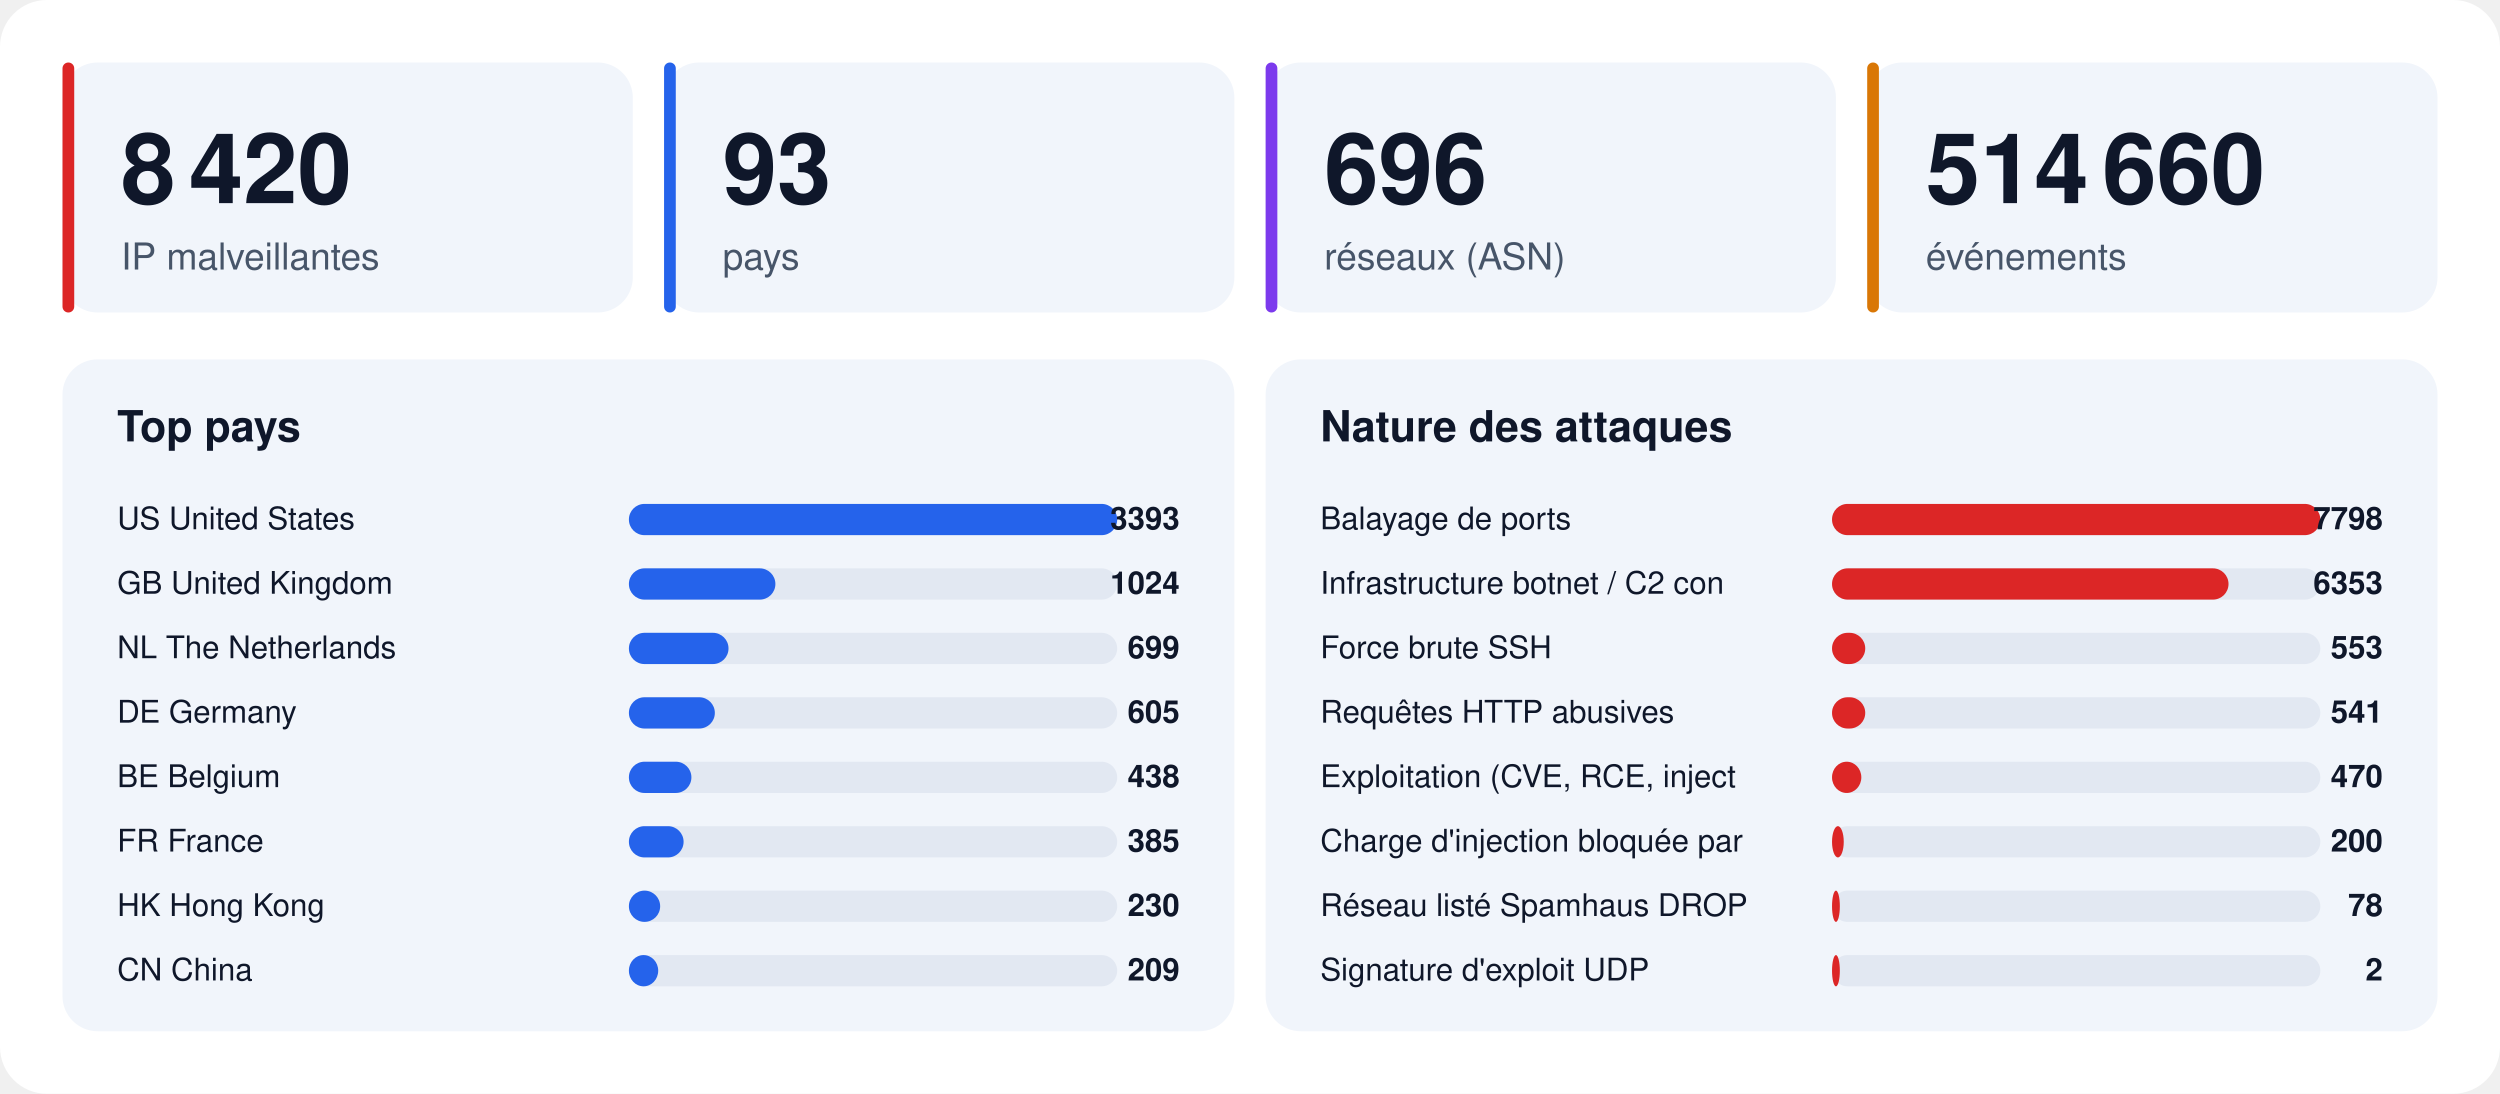
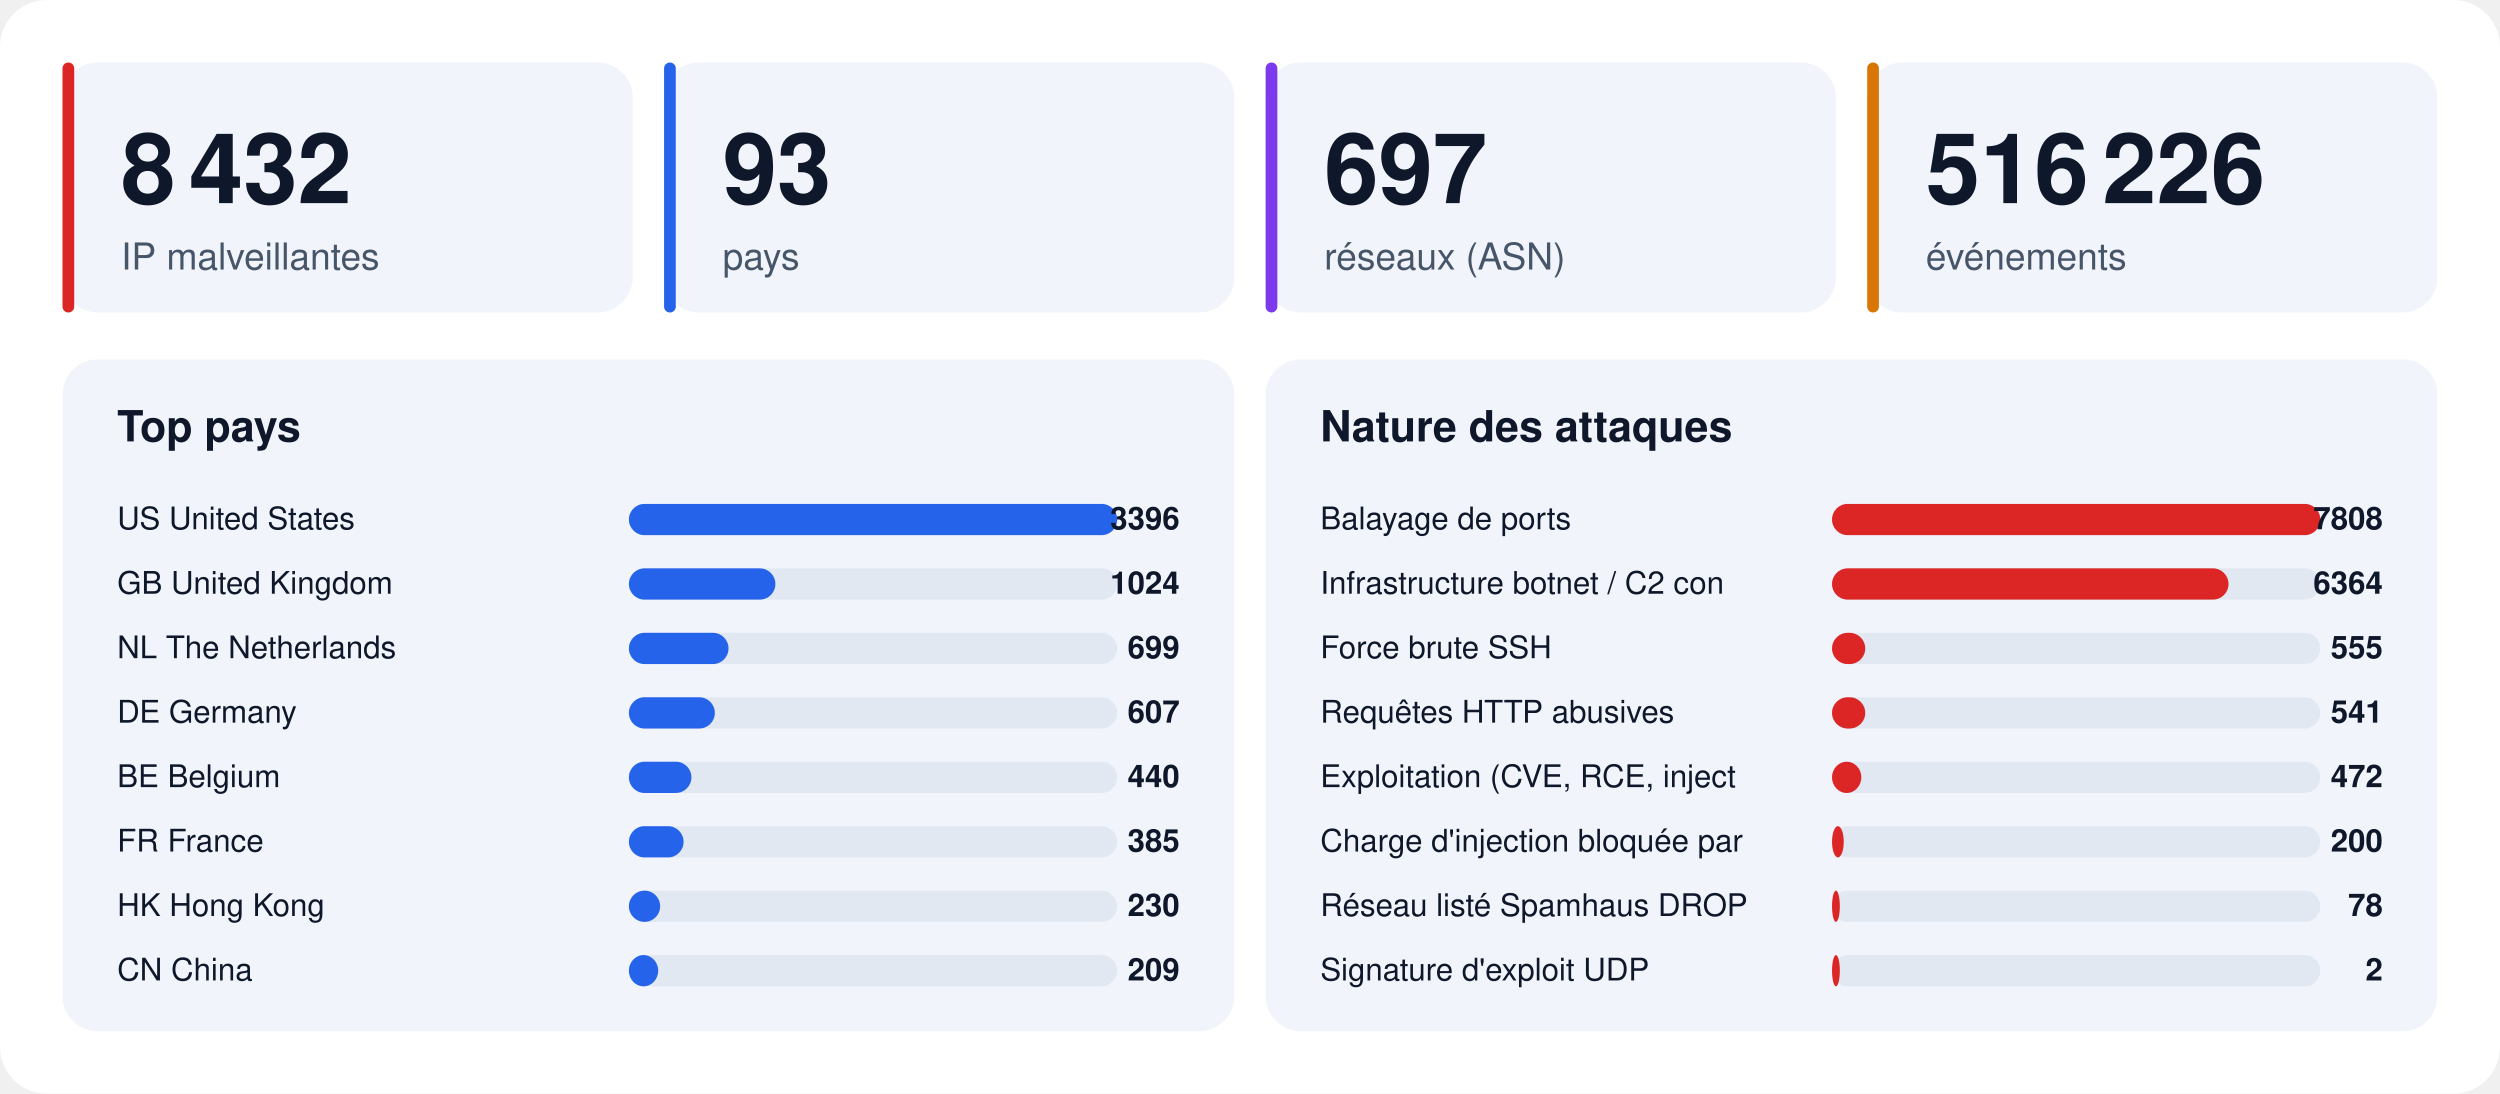
<svg xmlns="http://www.w3.org/2000/svg" width="1280" height="560" viewBox="0 0 1280 560" font-family="-apple-system,BlinkMacSystemFont,'Segoe UI',Helvetica,Arial,sans-serif">
  <rect width="1280" height="560" rx="24" fill="#ffffff" />
  <rect x="32" y="32" width="292" height="128" rx="18" fill="#f1f5fb" />
  <rect x="32" y="32" width="6" height="128" rx="3" fill="#dc2626" />
-   <text x="62" y="104" font-size="50" font-weight="800" fill="#0f172a">8 420</text>
+   <text x="62" y="104" font-size="50" font-weight="800" fill="#0f172a">8 432</text>
  <text x="62" y="138" font-size="19" fill="#475569">IP malveillantes</text>
  <rect x="340" y="32" width="292" height="128" rx="18" fill="#f1f5fb" />
  <rect x="340" y="32" width="6" height="128" rx="3" fill="#2563eb" />
  <text x="370" y="104" font-size="50" font-weight="800" fill="#0f172a">93</text>
  <text x="370" y="138" font-size="19" fill="#475569">pays</text>
  <rect x="648" y="32" width="292" height="128" rx="18" fill="#f1f5fb" />
  <rect x="648" y="32" width="6" height="128" rx="3" fill="#7c3aed" />
-   <text x="678" y="104" font-size="50" font-weight="800" fill="#0f172a">696</text>
+   <text x="678" y="104" font-size="50" font-weight="800" fill="#0f172a">697</text>
  <text x="678" y="138" font-size="19" fill="#475569">réseaux (ASN)</text>
  <rect x="956" y="32" width="292" height="128" rx="18" fill="#f1f5fb" />
  <rect x="956" y="32" width="6" height="128" rx="3" fill="#d97706" />
-   <text x="986" y="104" font-size="50" font-weight="800" fill="#0f172a">514 660</text>
+   <text x="986" y="104" font-size="50" font-weight="800" fill="#0f172a">516 226</text>
  <text x="986" y="138" font-size="19" fill="#475569">événements</text>
  <rect x="32" y="184" width="600" height="344" rx="18" fill="#f1f5fb" />
  <text x="60" y="226" font-size="22" font-weight="700" fill="#0f172a">Top pays</text>
  <text x="60" y="271" font-size="16" fill="#0f172a">US  United States</text>
  <rect x="322" y="258" width="250" height="16" rx="8" fill="#e2e8f2" />
  <rect x="322" y="258" width="250" height="16" rx="8" fill="#2563eb" />
-   <text x="604" y="271" font-size="16" font-weight="700" text-anchor="end" fill="#0f172a">3393</text>
+   <text x="604" y="271" font-size="16" font-weight="700" text-anchor="end" fill="#0f172a">3396</text>
  <text x="60" y="304" font-size="16" fill="#0f172a">GB  United Kingdom</text>
  <rect x="322" y="291" width="250" height="16" rx="8" fill="#e2e8f2" />
  <rect x="322" y="291" width="75" height="16" rx="8" fill="#2563eb" />
  <text x="604" y="304" font-size="16" font-weight="700" text-anchor="end" fill="#0f172a">1024</text>
  <text x="60" y="337" font-size="16" fill="#0f172a">NL  The Netherlands</text>
  <rect x="322" y="324" width="250" height="16" rx="8" fill="#e2e8f2" />
  <rect x="322" y="324" width="51" height="16" rx="8" fill="#2563eb" />
  <text x="604" y="337" font-size="16" font-weight="700" text-anchor="end" fill="#0f172a">699</text>
  <text x="60" y="370" font-size="16" fill="#0f172a">DE  Germany</text>
  <rect x="322" y="357" width="250" height="16" rx="8" fill="#e2e8f2" />
  <rect x="322" y="357" width="44" height="16" rx="8" fill="#2563eb" />
-   <text x="604" y="370" font-size="16" font-weight="700" text-anchor="end" fill="#0f172a">605</text>
+   <text x="604" y="370" font-size="16" font-weight="700" text-anchor="end" fill="#0f172a">607</text>
  <text x="60" y="403" font-size="16" fill="#0f172a">BE  Belgium</text>
  <rect x="322" y="390" width="250" height="16" rx="8" fill="#e2e8f2" />
  <rect x="322" y="390" width="32" height="16" rx="8" fill="#2563eb" />
-   <text x="604" y="403" font-size="16" font-weight="700" text-anchor="end" fill="#0f172a">438</text>
+   <text x="604" y="403" font-size="16" font-weight="700" text-anchor="end" fill="#0f172a">440</text>
  <text x="60" y="436" font-size="16" fill="#0f172a">FR  France</text>
  <rect x="322" y="423" width="250" height="16" rx="8" fill="#e2e8f2" />
  <rect x="322" y="423" width="28" height="16" rx="8" fill="#2563eb" />
  <text x="604" y="436" font-size="16" font-weight="700" text-anchor="end" fill="#0f172a">385</text>
  <text x="60" y="469" font-size="16" fill="#0f172a">HK  Hong Kong</text>
  <rect x="322" y="456" width="250" height="16" rx="8" fill="#e2e8f2" />
  <rect x="322" y="456" width="16" height="16" rx="8" fill="#2563eb" />
  <text x="604" y="469" font-size="16" font-weight="700" text-anchor="end" fill="#0f172a">230</text>
  <text x="60" y="502" font-size="16" fill="#0f172a">CN  China</text>
  <rect x="322" y="489" width="250" height="16" rx="8" fill="#e2e8f2" />
  <rect x="322" y="489" width="15" height="16" rx="8" fill="#2563eb" />
  <text x="604" y="502" font-size="16" font-weight="700" text-anchor="end" fill="#0f172a">209</text>
  <rect x="648" y="184" width="600" height="344" rx="18" fill="#f1f5fb" />
  <text x="676" y="226" font-size="22" font-weight="700" fill="#0f172a">Nature des attaques</text>
  <text x="676" y="271" font-size="16" fill="#0f172a">Balayage de ports</text>
  <rect x="938" y="258" width="250" height="16" rx="8" fill="#e2e8f2" />
  <rect x="938" y="258" width="250" height="16" rx="8" fill="#dc2626" />
-   <text x="1220" y="271" font-size="16" font-weight="700" text-anchor="end" fill="#0f172a">7798</text>
+   <text x="1220" y="271" font-size="16" font-weight="700" text-anchor="end" fill="#0f172a">7808</text>
  <text x="676" y="304" font-size="16" fill="#0f172a">Infrastructure botnet / C2 con</text>
  <rect x="938" y="291" width="250" height="16" rx="8" fill="#e2e8f2" />
  <rect x="938" y="291" width="203" height="16" rx="8" fill="#dc2626" />
-   <text x="1220" y="304" font-size="16" font-weight="700" text-anchor="end" fill="#0f172a">6353</text>
+   <text x="1220" y="304" font-size="16" font-weight="700" text-anchor="end" fill="#0f172a">6364</text>
  <text x="676" y="337" font-size="16" fill="#0f172a">Force brute SSH</text>
  <rect x="938" y="324" width="250" height="16" rx="8" fill="#e2e8f2" />
  <rect x="938" y="324" width="17" height="16" rx="8" fill="#dc2626" />
-   <text x="1220" y="337" font-size="16" font-weight="700" text-anchor="end" fill="#0f172a">553</text>
+   <text x="1220" y="337" font-size="16" font-weight="700" text-anchor="end" fill="#0f172a">555</text>
  <text x="676" y="370" font-size="16" fill="#0f172a">Requêtes HTTP abusives</text>
  <rect x="938" y="357" width="250" height="16" rx="8" fill="#e2e8f2" />
  <rect x="938" y="357" width="17" height="16" rx="8" fill="#dc2626" />
  <text x="1220" y="370" font-size="16" font-weight="700" text-anchor="end" fill="#0f172a">541</text>
  <text x="676" y="403" font-size="16" fill="#0f172a">Exploitation (CVE, RCE, inject</text>
  <rect x="938" y="390" width="250" height="16" rx="8" fill="#e2e8f2" />
  <rect x="938" y="390" width="15" height="16" rx="8" fill="#dc2626" />
-   <text x="1220" y="403" font-size="16" font-weight="700" text-anchor="end" fill="#0f172a">470</text>
+   <text x="1220" y="403" font-size="16" font-weight="700" text-anchor="end" fill="#0f172a">472</text>
  <text x="676" y="436" font-size="16" fill="#0f172a">Charge d'injection bloquée par</text>
  <rect x="938" y="423" width="250" height="16" rx="8" fill="#e2e8f2" />
  <rect x="938" y="423" width="6" height="16" rx="8" fill="#dc2626" />
  <text x="1220" y="436" font-size="16" font-weight="700" text-anchor="end" fill="#0f172a">200</text>
  <text x="676" y="469" font-size="16" fill="#0f172a">Réseau listé Spamhaus DROP</text>
  <rect x="938" y="456" width="250" height="16" rx="8" fill="#e2e8f2" />
  <rect x="938" y="456" width="4" height="16" rx="8" fill="#dc2626" />
  <text x="1220" y="469" font-size="16" font-weight="700" text-anchor="end" fill="#0f172a">78</text>
  <text x="676" y="502" font-size="16" fill="#0f172a">Signature d'exploit UDP</text>
  <rect x="938" y="489" width="250" height="16" rx="8" fill="#e2e8f2" />
  <rect x="938" y="489" width="4" height="16" rx="8" fill="#dc2626" />
  <text x="1220" y="502" font-size="16" font-weight="700" text-anchor="end" fill="#0f172a">2</text>
</svg>
